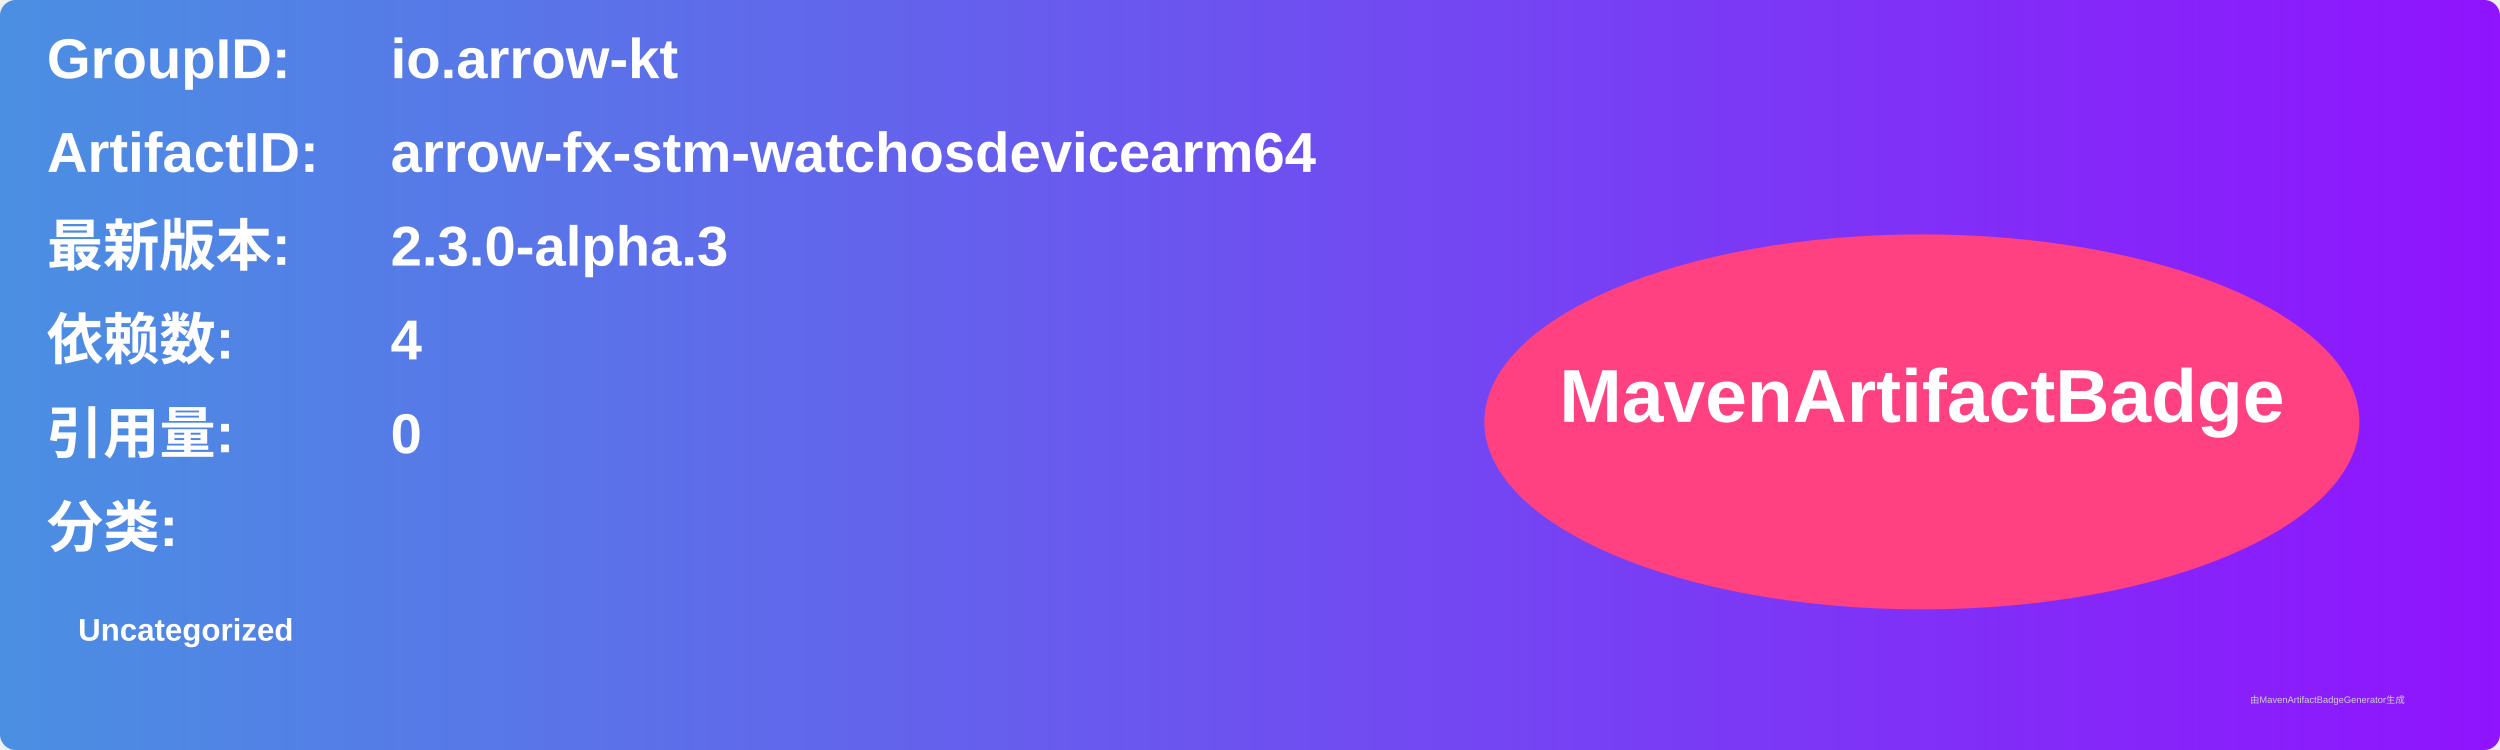
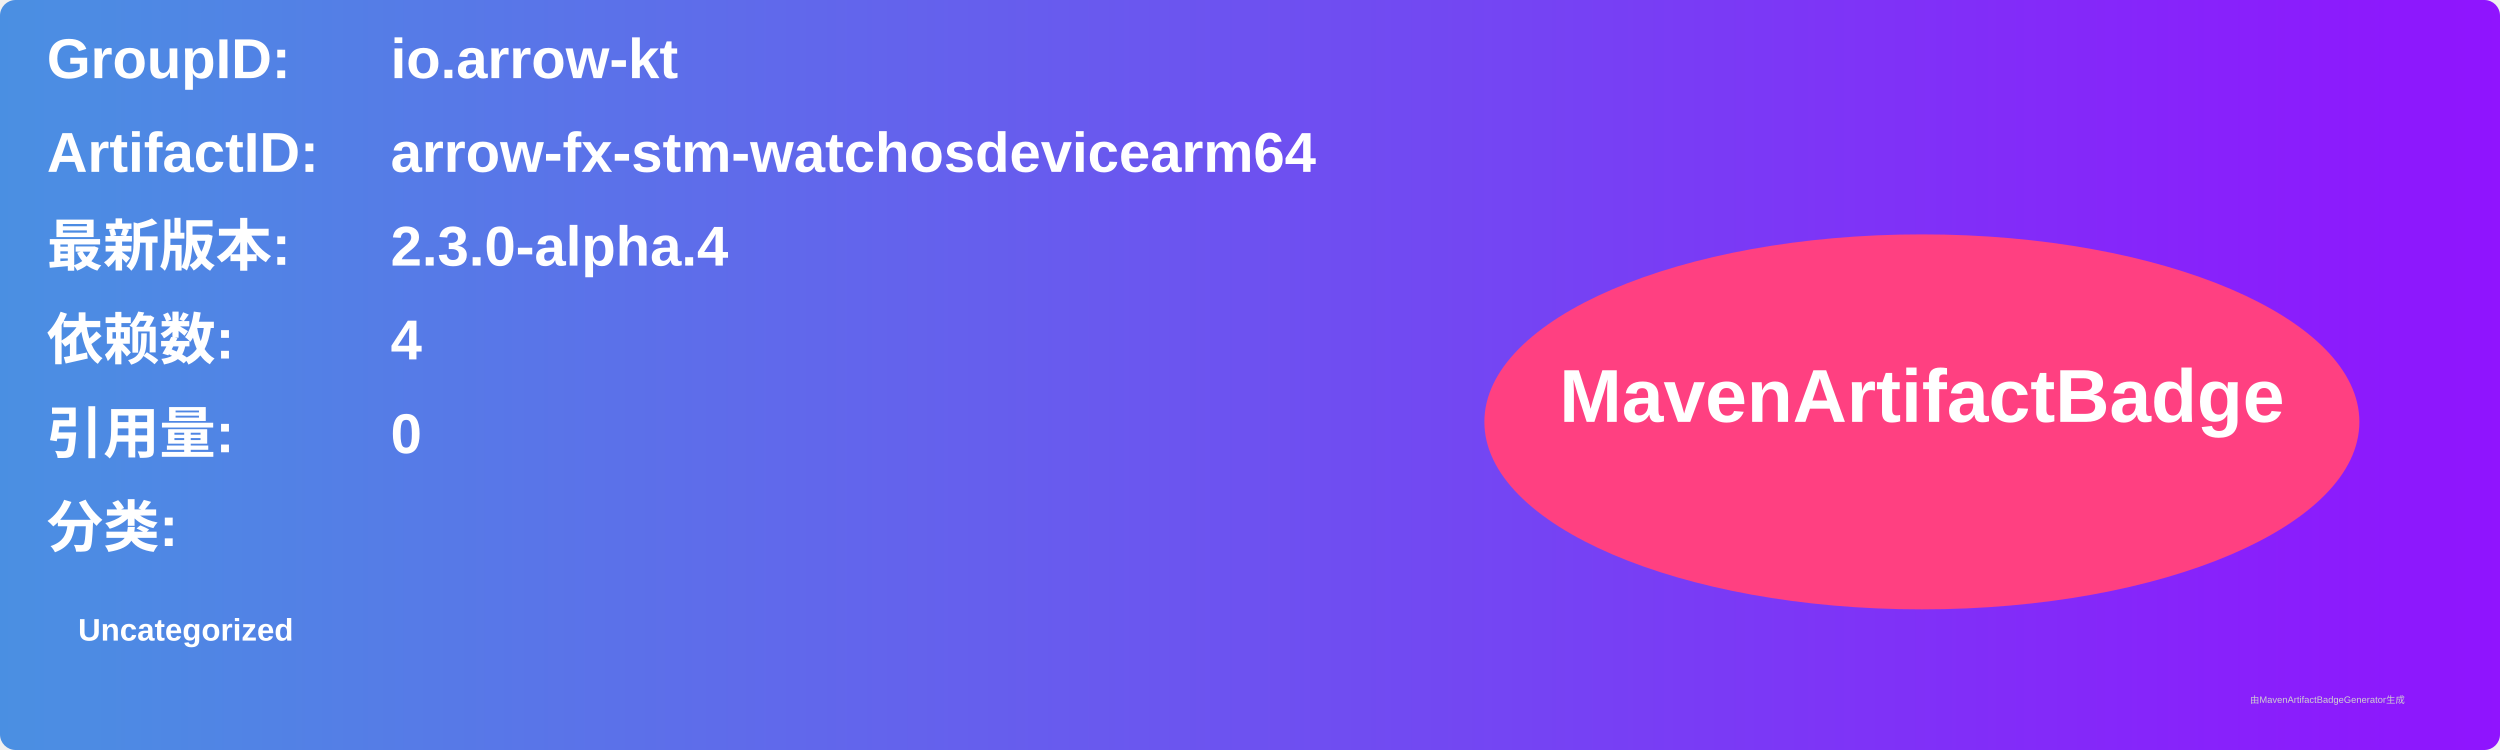
<svg xmlns="http://www.w3.org/2000/svg" width="800" height="240" viewBox="0 0 800 240">
  <linearGradient id="grad" x1="0%" y1="0%" x2="100%" y2="0%">
    <stop offset="0%" stop-color="#4a90e2" />
    <stop offset="100%" stop-color="#9013fe" />
  </linearGradient>
  <rect width="100%" height="100%" rx="5" ry="5" fill="url(#grad)" />
  <g transform="translate(15, 15)">
    <text x="0" y="10" font-family="Arial" font-size="18" fill="white" font-weight="bold" width="260">GroupID:</text>
    <text x="110" y="10" font-family="Arial" font-size="18" fill="white" font-weight="bold" width="460">io.arrow-kt</text>
    <text x="0" y="40" font-family="Arial" font-size="18" fill="white" font-weight="bold" width="260">ArtifactID:</text>
    <text x="110" y="40" font-family="Arial" font-size="18" fill="white" font-weight="bold" width="460">arrow-fx-stm-watchosdevicearm64</text>
    <text x="0" y="70" font-family="Arial" font-size="18" fill="white" font-weight="bold">最新版本:</text>
    <text x="110" y="70" font-family="Arial" font-size="18" fill="white" font-weight="bold">
-       <tspan font-weight="bold">2.3.0-alpha.3</tspan>
+       <tspan font-weight="bold">2.3.0-alpha.4</tspan>
    </text>
    <text x="0" y="100" font-family="Arial" font-size="18" fill="white" font-weight="bold">依赖数: </text>
    <text x="110" y="100" font-family="Arial" font-size="18" fill="white">
      <tspan font-weight="bold">4</tspan>
    </text>
    <text x="0" y="130" font-family="Arial" font-size="18" fill="white" font-weight="bold">引用量: </text>
    <text x="110" y="130" font-family="Arial" font-size="18" fill="white">
      <tspan font-weight="bold">0</tspan>
    </text>
    <text x="0" y="160" font-family="Arial" font-size="18" fill="white" font-weight="bold">分类:</text>
    <text x="10" y="190" font-family="Arial" font-size="10" fill="white">
      <tspan font-weight="bold">Uncategorized</tspan>
    </text>
    <ellipse cx="600" cy="120" rx="140" ry="60" fill="#ff4081" />
    <text x="600" y="120" text-anchor="middle" font-family="Arial" font-size="24" fill="white" font-weight="bold">MavenArtifactBadge</text>
  </g>
  <text x="720" y="225" font-family="Arial" font-size="3" fill="#d0d0d0">由MavenArtifactBadgeGenerator生成</text>
</svg>
